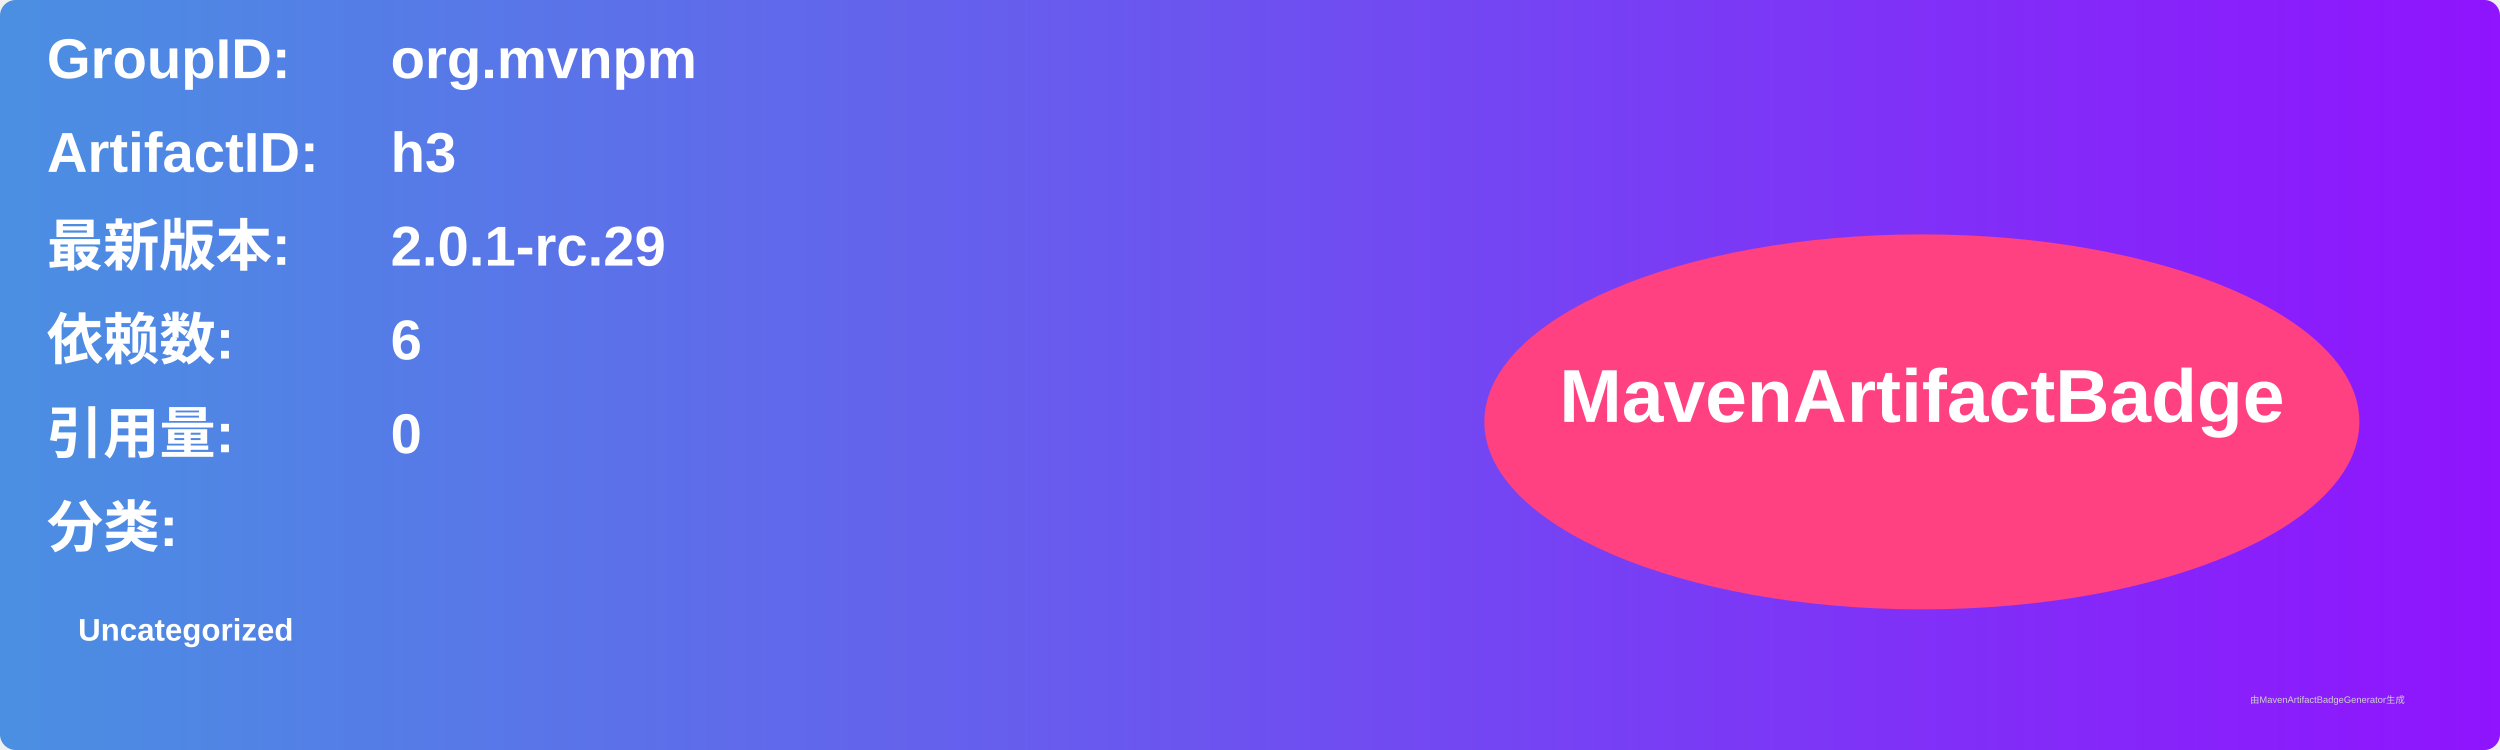
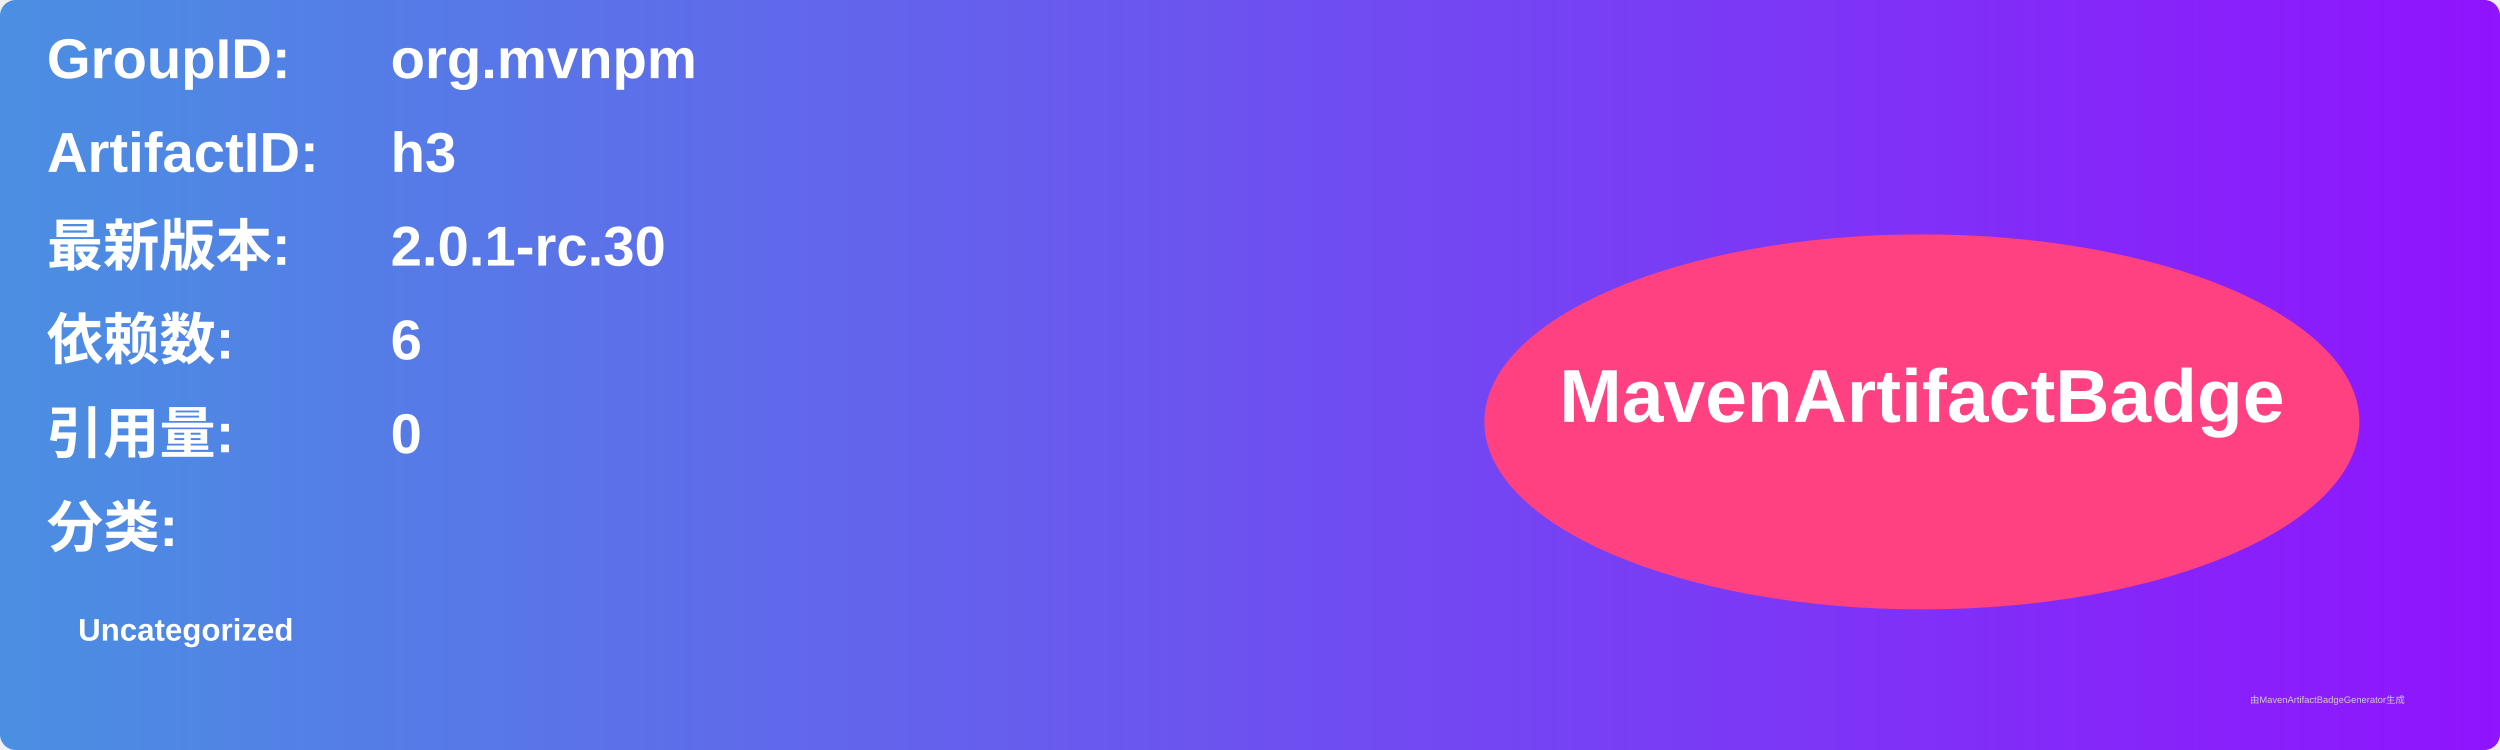
<svg xmlns="http://www.w3.org/2000/svg" width="800" height="240" viewBox="0 0 800 240">
  <linearGradient id="grad" x1="0%" y1="0%" x2="100%" y2="0%">
    <stop offset="0%" stop-color="#4a90e2" />
    <stop offset="100%" stop-color="#9013fe" />
  </linearGradient>
  <rect width="100%" height="100%" rx="5" ry="5" fill="url(#grad)" />
  <g transform="translate(15, 15)">
    <text x="0" y="10" font-family="Arial" font-size="18" fill="white" font-weight="bold" width="260">GroupID:</text>
    <text x="110" y="10" font-family="Arial" font-size="18" fill="white" font-weight="bold" width="460">org.mvnpm</text>
    <text x="0" y="40" font-family="Arial" font-size="18" fill="white" font-weight="bold" width="260">ArtifactID:</text>
    <text x="110" y="40" font-family="Arial" font-size="18" fill="white" font-weight="bold" width="460">h3</text>
    <text x="0" y="70" font-family="Arial" font-size="18" fill="white" font-weight="bold">最新版本:</text>
    <text x="110" y="70" font-family="Arial" font-size="18" fill="white" font-weight="bold">
-       <tspan font-weight="bold">2.0.1-rc.29</tspan>
+       <tspan font-weight="bold">2.0.1-rc.30</tspan>
    </text>
    <text x="0" y="100" font-family="Arial" font-size="18" fill="white" font-weight="bold">依赖数: </text>
    <text x="110" y="100" font-family="Arial" font-size="18" fill="white">
      <tspan font-weight="bold">6</tspan>
    </text>
    <text x="0" y="130" font-family="Arial" font-size="18" fill="white" font-weight="bold">引用量: </text>
    <text x="110" y="130" font-family="Arial" font-size="18" fill="white">
      <tspan font-weight="bold">0</tspan>
    </text>
    <text x="0" y="160" font-family="Arial" font-size="18" fill="white" font-weight="bold">分类:</text>
    <text x="10" y="190" font-family="Arial" font-size="10" fill="white">
      <tspan font-weight="bold">Uncategorized</tspan>
    </text>
    <ellipse cx="600" cy="120" rx="140" ry="60" fill="#ff4081" />
    <text x="600" y="120" text-anchor="middle" font-family="Arial" font-size="24" fill="white" font-weight="bold">MavenArtifactBadge</text>
  </g>
  <text x="720" y="225" font-family="Arial" font-size="3" fill="#d0d0d0">由MavenArtifactBadgeGenerator生成</text>
</svg>
